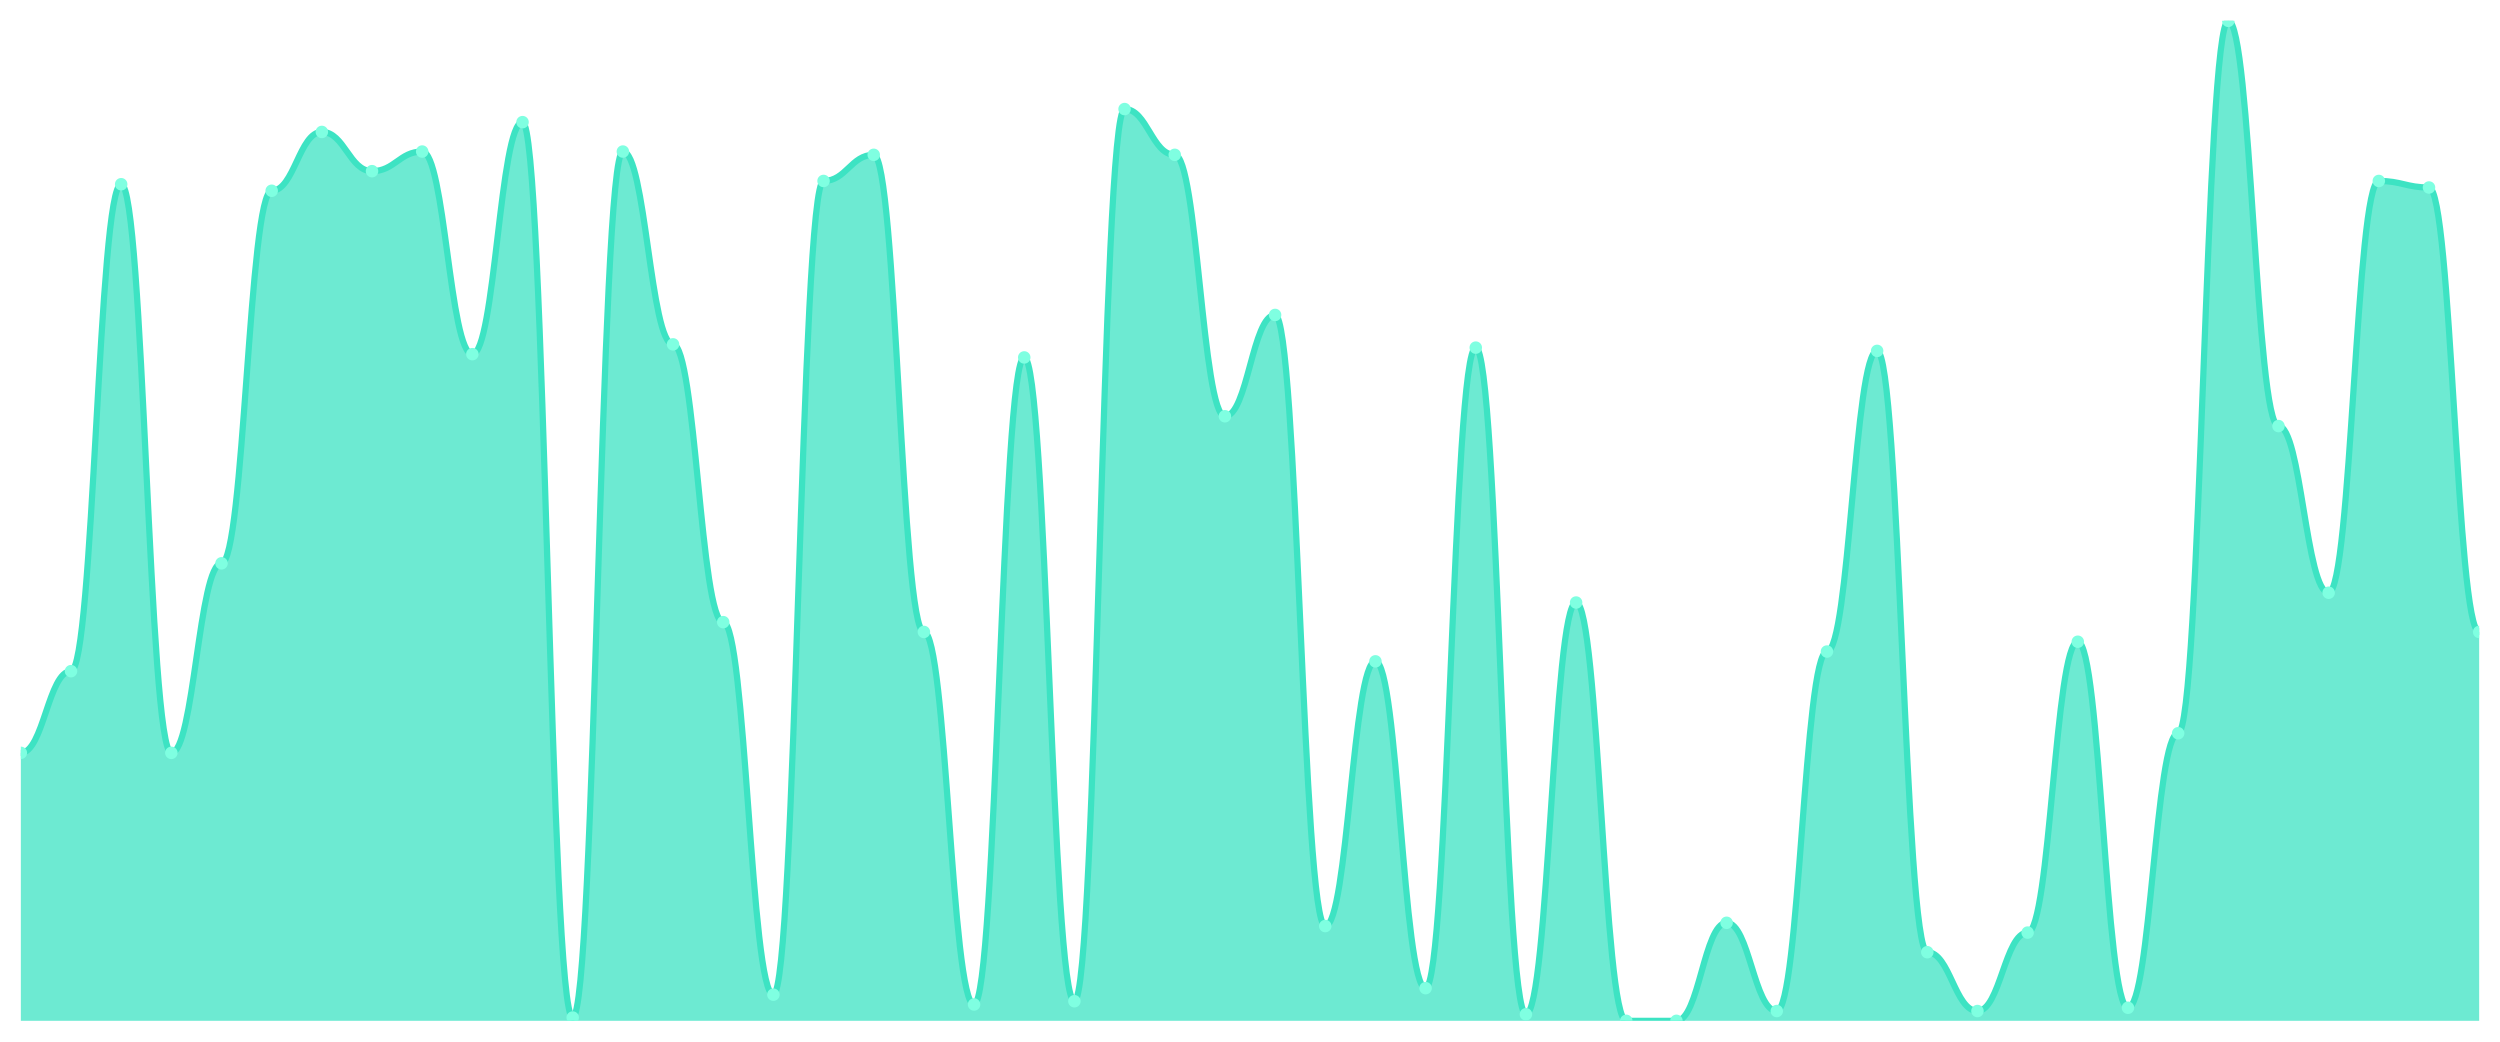
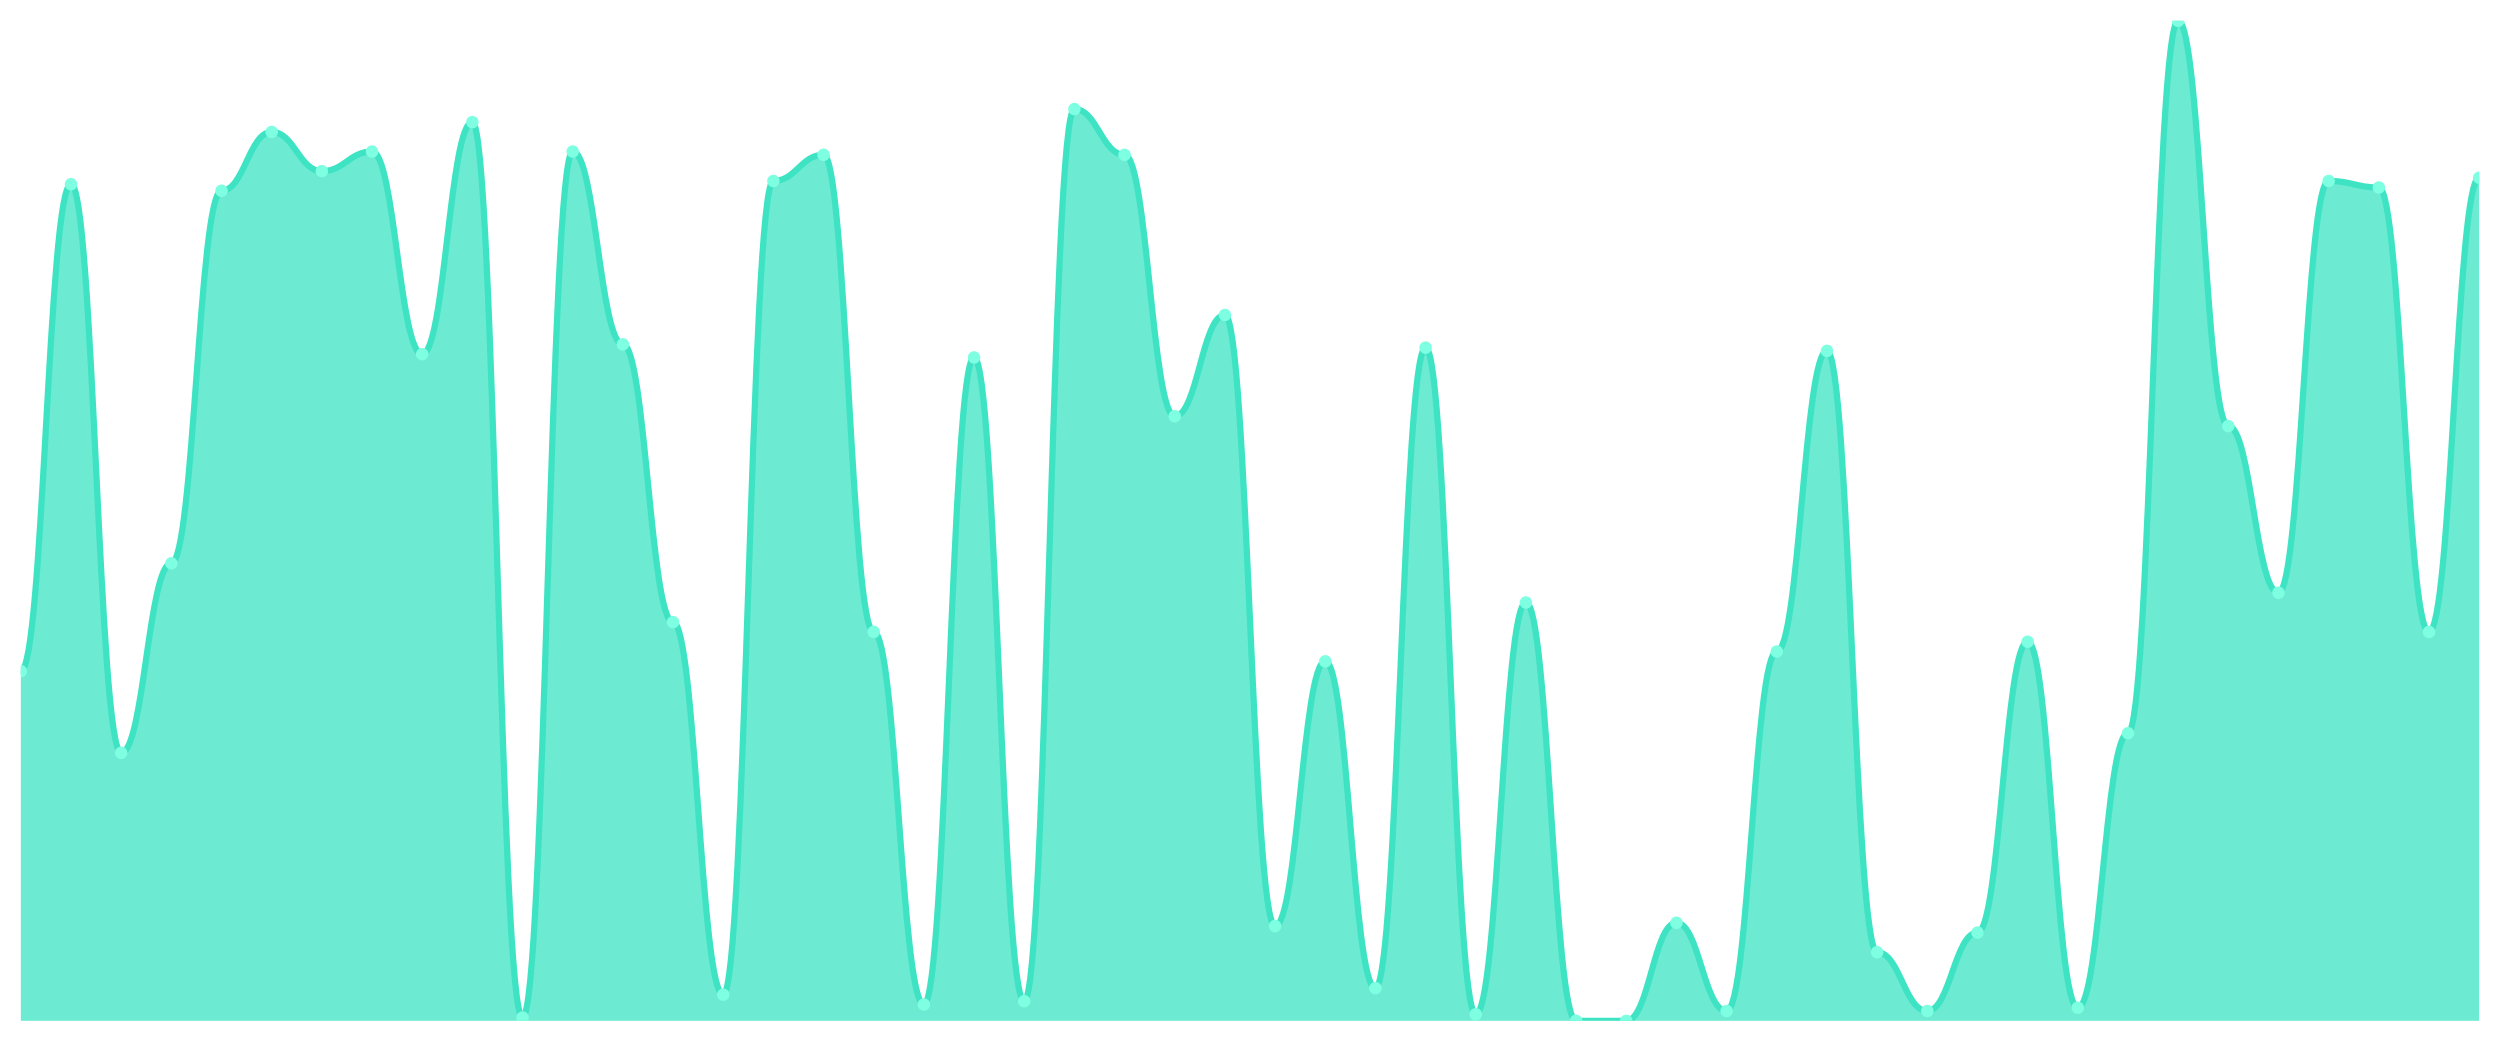
<svg xmlns="http://www.w3.org/2000/svg" viewBox="0 0 1200 500" width="1200" height="500">
  <defs>
    <clipPath id="c">
      <rect x="10" y="10" width="1180" height="480" />
    </clipPath>
  </defs>
  <rect width="1200" height="500" fill="none" />
  <g clip-path="url(#c)">
-     <path d="M 10,490 L 10,361.373 C 20.837,361.373 23.245,322.157 34.082,322.157 C 44.918,322.157 47.327,88.431 58.163,88.431 C 69,88.431 71.408,361.373 82.245,361.373 C 93.082,361.373 95.49,270.392 106.327,270.392 C 117.163,270.392 119.571,91.569 130.408,91.569 C 141.245,91.569 143.653,63.333 154.49,63.333 C 165.327,63.333 167.735,82.157 178.571,82.157 C 189.408,82.157 191.816,72.745 202.653,72.745 C 213.49,72.745 215.898,170 226.735,170 C 237.571,170 239.98,58.627 250.816,58.627 C 261.653,58.627 264.061,488.431 274.898,488.431 C 285.735,488.431 288.143,72.745 298.98,72.745 C 309.816,72.745 312.224,165.294 323.061,165.294 C 333.898,165.294 336.306,298.627 347.143,298.627 C 357.98,298.627 360.388,477.451 371.224,477.451 C 382.061,477.451 384.469,86.863 395.306,86.863 C 406.143,86.863 408.551,74.314 419.388,74.314 C 430.224,74.314 432.633,303.333 443.469,303.333 C 454.306,303.333 456.714,482.157 467.551,482.157 C 478.388,482.157 480.796,171.569 491.633,171.569 C 502.469,171.569 504.878,480.588 515.714,480.588 C 526.551,480.588 528.959,52.353 539.796,52.353 C 550.633,52.353 553.041,74.314 563.878,74.314 C 574.714,74.314 577.122,199.804 587.959,199.804 C 598.796,199.804 601.204,151.176 612.041,151.176 C 622.878,151.176 625.286,444.51 636.122,444.51 C 646.959,444.51 649.367,317.451 660.204,317.451 C 671.041,317.451 673.449,474.314 684.286,474.314 C 695.122,474.314 697.531,166.863 708.367,166.863 C 719.204,166.863 721.612,486.863 732.449,486.863 C 743.286,486.863 745.694,289.216 756.531,289.216 C 767.367,289.216 769.776,490 780.612,490 C 791.449,490 793.857,490 804.694,490 C 815.531,490 817.939,442.941 828.776,442.941 C 839.612,442.941 842.02,485.294 852.857,485.294 C 863.694,485.294 866.102,312.745 876.939,312.745 C 887.776,312.745 890.184,168.431 901.02,168.431 C 911.857,168.431 914.265,457.059 925.102,457.059 C 935.939,457.059 938.347,485.294 949.184,485.294 C 960.02,485.294 962.429,447.647 973.265,447.647 C 984.102,447.647 986.51,308.039 997.347,308.039 C 1008.184,308.039 1010.592,483.725 1021.429,483.725 C 1032.265,483.725 1034.673,351.961 1045.51,351.961 C 1056.347,351.961 1058.755,10 1069.592,10 C 1080.429,10 1082.837,204.51 1093.673,204.51 C 1104.51,204.51 1106.918,284.51 1117.755,284.51 C 1128.592,284.51 1131,86.863 1141.837,86.863 C 1152.673,86.863 1155.082,90 1165.918,90 C 1176.755,90 1179.163,303.333 1190,303.333 L 1190,490 Z" fill="rgba(61,227,195,0.75)" />
-     <path d="M 10,361.373 C 20.837,361.373 23.245,322.157 34.082,322.157 C 44.918,322.157 47.327,88.431 58.163,88.431 C 69,88.431 71.408,361.373 82.245,361.373 C 93.082,361.373 95.49,270.392 106.327,270.392 C 117.163,270.392 119.571,91.569 130.408,91.569 C 141.245,91.569 143.653,63.333 154.49,63.333 C 165.327,63.333 167.735,82.157 178.571,82.157 C 189.408,82.157 191.816,72.745 202.653,72.745 C 213.49,72.745 215.898,170 226.735,170 C 237.571,170 239.98,58.627 250.816,58.627 C 261.653,58.627 264.061,488.431 274.898,488.431 C 285.735,488.431 288.143,72.745 298.98,72.745 C 309.816,72.745 312.224,165.294 323.061,165.294 C 333.898,165.294 336.306,298.627 347.143,298.627 C 357.98,298.627 360.388,477.451 371.224,477.451 C 382.061,477.451 384.469,86.863 395.306,86.863 C 406.143,86.863 408.551,74.314 419.388,74.314 C 430.224,74.314 432.633,303.333 443.469,303.333 C 454.306,303.333 456.714,482.157 467.551,482.157 C 478.388,482.157 480.796,171.569 491.633,171.569 C 502.469,171.569 504.878,480.588 515.714,480.588 C 526.551,480.588 528.959,52.353 539.796,52.353 C 550.633,52.353 553.041,74.314 563.878,74.314 C 574.714,74.314 577.122,199.804 587.959,199.804 C 598.796,199.804 601.204,151.176 612.041,151.176 C 622.878,151.176 625.286,444.51 636.122,444.51 C 646.959,444.51 649.367,317.451 660.204,317.451 C 671.041,317.451 673.449,474.314 684.286,474.314 C 695.122,474.314 697.531,166.863 708.367,166.863 C 719.204,166.863 721.612,486.863 732.449,486.863 C 743.286,486.863 745.694,289.216 756.531,289.216 C 767.367,289.216 769.776,490 780.612,490 C 791.449,490 793.857,490 804.694,490 C 815.531,490 817.939,442.941 828.776,442.941 C 839.612,442.941 842.02,485.294 852.857,485.294 C 863.694,485.294 866.102,312.745 876.939,312.745 C 887.776,312.745 890.184,168.431 901.02,168.431 C 911.857,168.431 914.265,457.059 925.102,457.059 C 935.939,457.059 938.347,485.294 949.184,485.294 C 960.02,485.294 962.429,447.647 973.265,447.647 C 984.102,447.647 986.51,308.039 997.347,308.039 C 1008.184,308.039 1010.592,483.725 1021.429,483.725 C 1032.265,483.725 1034.673,351.961 1045.51,351.961 C 1056.347,351.961 1058.755,10 1069.592,10 C 1080.429,10 1082.837,204.51 1093.673,204.51 C 1104.51,204.51 1106.918,284.51 1117.755,284.51 C 1128.592,284.51 1131,86.863 1141.837,86.863 C 1152.673,86.863 1155.082,90 1165.918,90 C 1176.755,90 1179.163,303.333 1190,303.333" fill="none" stroke="#3de3c3" stroke-width="3" stroke-linecap="round" stroke-linejoin="round" />
-     <circle cx="10" cy="361.373" r="3" fill="#7fffe1" />
-     <circle cx="34.082" cy="322.157" r="3" fill="#7fffe1" />
-     <circle cx="58.163" cy="88.431" r="3" fill="#7fffe1" />
-     <circle cx="82.245" cy="361.373" r="3" fill="#7fffe1" />
-     <circle cx="106.327" cy="270.392" r="3" fill="#7fffe1" />
-     <circle cx="130.408" cy="91.569" r="3" fill="#7fffe1" />
-     <circle cx="154.49" cy="63.333" r="3" fill="#7fffe1" />
-     <circle cx="178.571" cy="82.157" r="3" fill="#7fffe1" />
-     <circle cx="202.653" cy="72.745" r="3" fill="#7fffe1" />
-     <circle cx="226.735" cy="170" r="3" fill="#7fffe1" />
-     <circle cx="250.816" cy="58.627" r="3" fill="#7fffe1" />
-     <circle cx="274.898" cy="488.431" r="3" fill="#7fffe1" />
-     <circle cx="298.98" cy="72.745" r="3" fill="#7fffe1" />
-     <circle cx="323.061" cy="165.294" r="3" fill="#7fffe1" />
-     <circle cx="347.143" cy="298.627" r="3" fill="#7fffe1" />
-     <circle cx="371.224" cy="477.451" r="3" fill="#7fffe1" />
-     <circle cx="395.306" cy="86.863" r="3" fill="#7fffe1" />
-     <circle cx="419.388" cy="74.314" r="3" fill="#7fffe1" />
-     <circle cx="443.469" cy="303.333" r="3" fill="#7fffe1" />
-     <circle cx="467.551" cy="482.157" r="3" fill="#7fffe1" />
-     <circle cx="491.633" cy="171.569" r="3" fill="#7fffe1" />
-     <circle cx="515.714" cy="480.588" r="3" fill="#7fffe1" />
-     <circle cx="539.796" cy="52.353" r="3" fill="#7fffe1" />
-     <circle cx="563.878" cy="74.314" r="3" fill="#7fffe1" />
-     <circle cx="587.959" cy="199.804" r="3" fill="#7fffe1" />
-     <circle cx="612.041" cy="151.176" r="3" fill="#7fffe1" />
-     <circle cx="636.122" cy="444.51" r="3" fill="#7fffe1" />
-     <circle cx="660.204" cy="317.451" r="3" fill="#7fffe1" />
-     <circle cx="684.286" cy="474.314" r="3" fill="#7fffe1" />
-     <circle cx="708.367" cy="166.863" r="3" fill="#7fffe1" />
-     <circle cx="732.449" cy="486.863" r="3" fill="#7fffe1" />
-     <circle cx="756.531" cy="289.216" r="3" fill="#7fffe1" />
+     <path d="M 10,490 L 10,322.157 C 20.837,322.157 23.245,88.431 34.082,88.431 C 44.918,88.431 47.327,361.373 58.163,361.373 C 69,361.373 71.408,270.392 82.245,270.392 C 93.082,270.392 95.49,91.569 106.327,91.569 C 117.163,91.569 119.571,63.333 130.408,63.333 C 141.245,63.333 143.653,82.157 154.49,82.157 C 165.327,82.157 167.735,72.745 178.571,72.745 C 189.408,72.745 191.816,170 202.653,170 C 213.49,170 215.898,58.627 226.735,58.627 C 237.571,58.627 239.98,488.431 250.816,488.431 C 261.653,488.431 264.061,72.745 274.898,72.745 C 285.735,72.745 288.143,165.294 298.98,165.294 C 309.816,165.294 312.224,298.627 323.061,298.627 C 333.898,298.627 336.306,477.451 347.143,477.451 C 357.98,477.451 360.388,86.863 371.224,86.863 C 382.061,86.863 384.469,74.314 395.306,74.314 C 406.143,74.314 408.551,303.333 419.388,303.333 C 430.224,303.333 432.633,482.157 443.469,482.157 C 454.306,482.157 456.714,171.569 467.551,171.569 C 478.388,171.569 480.796,480.588 491.633,480.588 C 502.469,480.588 504.878,52.353 515.714,52.353 C 526.551,52.353 528.959,74.314 539.796,74.314 C 550.633,74.314 553.041,199.804 563.878,199.804 C 574.714,199.804 577.122,151.176 587.959,151.176 C 598.796,151.176 601.204,444.51 612.041,444.51 C 622.878,444.51 625.286,317.451 636.122,317.451 C 646.959,317.451 649.367,474.314 660.204,474.314 C 671.041,474.314 673.449,166.863 684.286,166.863 C 695.122,166.863 697.531,486.863 708.367,486.863 C 719.204,486.863 721.612,289.216 732.449,289.216 C 743.286,289.216 745.694,490 756.531,490 C 767.367,490 769.776,490 780.612,490 C 791.449,490 793.857,442.941 804.694,442.941 C 815.531,442.941 817.939,485.294 828.776,485.294 C 839.612,485.294 842.02,312.745 852.857,312.745 C 863.694,312.745 866.102,168.431 876.939,168.431 C 887.776,168.431 890.184,457.059 901.02,457.059 C 911.857,457.059 914.265,485.294 925.102,485.294 C 935.939,485.294 938.347,447.647 949.184,447.647 C 960.02,447.647 962.429,308.039 973.265,308.039 C 984.102,308.039 986.51,483.725 997.347,483.725 C 1008.184,483.725 1010.592,351.961 1021.429,351.961 C 1032.265,351.961 1034.673,10 1045.51,10 C 1056.347,10 1058.755,204.51 1069.592,204.51 C 1080.429,204.51 1082.837,284.51 1093.673,284.51 C 1104.51,284.51 1106.918,86.863 1117.755,86.863 C 1128.592,86.863 1131,90 1141.837,90 C 1152.673,90 1155.082,303.333 1165.918,303.333 C 1176.755,303.333 1179.163,85.294 1190,85.294 L 1190,490 Z" fill="rgba(61,227,195,0.75)" />
+     <path d="M 10,322.157 C 20.837,322.157 23.245,88.431 34.082,88.431 C 44.918,88.431 47.327,361.373 58.163,361.373 C 69,361.373 71.408,270.392 82.245,270.392 C 93.082,270.392 95.49,91.569 106.327,91.569 C 117.163,91.569 119.571,63.333 130.408,63.333 C 141.245,63.333 143.653,82.157 154.49,82.157 C 165.327,82.157 167.735,72.745 178.571,72.745 C 189.408,72.745 191.816,170 202.653,170 C 213.49,170 215.898,58.627 226.735,58.627 C 237.571,58.627 239.98,488.431 250.816,488.431 C 261.653,488.431 264.061,72.745 274.898,72.745 C 285.735,72.745 288.143,165.294 298.98,165.294 C 309.816,165.294 312.224,298.627 323.061,298.627 C 333.898,298.627 336.306,477.451 347.143,477.451 C 357.98,477.451 360.388,86.863 371.224,86.863 C 382.061,86.863 384.469,74.314 395.306,74.314 C 406.143,74.314 408.551,303.333 419.388,303.333 C 430.224,303.333 432.633,482.157 443.469,482.157 C 454.306,482.157 456.714,171.569 467.551,171.569 C 478.388,171.569 480.796,480.588 491.633,480.588 C 502.469,480.588 504.878,52.353 515.714,52.353 C 526.551,52.353 528.959,74.314 539.796,74.314 C 550.633,74.314 553.041,199.804 563.878,199.804 C 574.714,199.804 577.122,151.176 587.959,151.176 C 598.796,151.176 601.204,444.51 612.041,444.51 C 622.878,444.51 625.286,317.451 636.122,317.451 C 646.959,317.451 649.367,474.314 660.204,474.314 C 671.041,474.314 673.449,166.863 684.286,166.863 C 695.122,166.863 697.531,486.863 708.367,486.863 C 719.204,486.863 721.612,289.216 732.449,289.216 C 743.286,289.216 745.694,490 756.531,490 C 767.367,490 769.776,490 780.612,490 C 791.449,490 793.857,442.941 804.694,442.941 C 815.531,442.941 817.939,485.294 828.776,485.294 C 839.612,485.294 842.02,312.745 852.857,312.745 C 863.694,312.745 866.102,168.431 876.939,168.431 C 887.776,168.431 890.184,457.059 901.02,457.059 C 911.857,457.059 914.265,485.294 925.102,485.294 C 935.939,485.294 938.347,447.647 949.184,447.647 C 960.02,447.647 962.429,308.039 973.265,308.039 C 984.102,308.039 986.51,483.725 997.347,483.725 C 1008.184,483.725 1010.592,351.961 1021.429,351.961 C 1032.265,351.961 1034.673,10 1045.51,10 C 1056.347,10 1058.755,204.51 1069.592,204.51 C 1080.429,204.51 1082.837,284.51 1093.673,284.51 C 1104.51,284.51 1106.918,86.863 1117.755,86.863 C 1128.592,86.863 1131,90 1141.837,90 C 1152.673,90 1155.082,303.333 1165.918,303.333 C 1176.755,303.333 1179.163,85.294 1190,85.294" fill="none" stroke="#3de3c3" stroke-width="3" stroke-linecap="round" stroke-linejoin="round" />
+     <circle cx="10" cy="322.157" r="3" fill="#7fffe1" />
+     <circle cx="34.082" cy="88.431" r="3" fill="#7fffe1" />
+     <circle cx="58.163" cy="361.373" r="3" fill="#7fffe1" />
+     <circle cx="82.245" cy="270.392" r="3" fill="#7fffe1" />
+     <circle cx="106.327" cy="91.569" r="3" fill="#7fffe1" />
+     <circle cx="130.408" cy="63.333" r="3" fill="#7fffe1" />
+     <circle cx="154.49" cy="82.157" r="3" fill="#7fffe1" />
+     <circle cx="178.571" cy="72.745" r="3" fill="#7fffe1" />
+     <circle cx="202.653" cy="170" r="3" fill="#7fffe1" />
+     <circle cx="226.735" cy="58.627" r="3" fill="#7fffe1" />
+     <circle cx="250.816" cy="488.431" r="3" fill="#7fffe1" />
+     <circle cx="274.898" cy="72.745" r="3" fill="#7fffe1" />
+     <circle cx="298.98" cy="165.294" r="3" fill="#7fffe1" />
+     <circle cx="323.061" cy="298.627" r="3" fill="#7fffe1" />
+     <circle cx="347.143" cy="477.451" r="3" fill="#7fffe1" />
+     <circle cx="371.224" cy="86.863" r="3" fill="#7fffe1" />
+     <circle cx="395.306" cy="74.314" r="3" fill="#7fffe1" />
+     <circle cx="419.388" cy="303.333" r="3" fill="#7fffe1" />
+     <circle cx="443.469" cy="482.157" r="3" fill="#7fffe1" />
+     <circle cx="467.551" cy="171.569" r="3" fill="#7fffe1" />
+     <circle cx="491.633" cy="480.588" r="3" fill="#7fffe1" />
+     <circle cx="515.714" cy="52.353" r="3" fill="#7fffe1" />
+     <circle cx="539.796" cy="74.314" r="3" fill="#7fffe1" />
+     <circle cx="563.878" cy="199.804" r="3" fill="#7fffe1" />
+     <circle cx="587.959" cy="151.176" r="3" fill="#7fffe1" />
+     <circle cx="612.041" cy="444.51" r="3" fill="#7fffe1" />
+     <circle cx="636.122" cy="317.451" r="3" fill="#7fffe1" />
+     <circle cx="660.204" cy="474.314" r="3" fill="#7fffe1" />
+     <circle cx="684.286" cy="166.863" r="3" fill="#7fffe1" />
+     <circle cx="708.367" cy="486.863" r="3" fill="#7fffe1" />
+     <circle cx="732.449" cy="289.216" r="3" fill="#7fffe1" />
+     <circle cx="756.531" cy="490" r="3" fill="#7fffe1" />
    <circle cx="780.612" cy="490" r="3" fill="#7fffe1" />
-     <circle cx="804.694" cy="490" r="3" fill="#7fffe1" />
-     <circle cx="828.776" cy="442.941" r="3" fill="#7fffe1" />
-     <circle cx="852.857" cy="485.294" r="3" fill="#7fffe1" />
-     <circle cx="876.939" cy="312.745" r="3" fill="#7fffe1" />
-     <circle cx="901.02" cy="168.431" r="3" fill="#7fffe1" />
-     <circle cx="925.102" cy="457.059" r="3" fill="#7fffe1" />
-     <circle cx="949.184" cy="485.294" r="3" fill="#7fffe1" />
-     <circle cx="973.265" cy="447.647" r="3" fill="#7fffe1" />
-     <circle cx="997.347" cy="308.039" r="3" fill="#7fffe1" />
-     <circle cx="1021.429" cy="483.725" r="3" fill="#7fffe1" />
-     <circle cx="1045.51" cy="351.961" r="3" fill="#7fffe1" />
-     <circle cx="1069.592" cy="10" r="3" fill="#7fffe1" />
-     <circle cx="1093.673" cy="204.51" r="3" fill="#7fffe1" />
-     <circle cx="1117.755" cy="284.51" r="3" fill="#7fffe1" />
-     <circle cx="1141.837" cy="86.863" r="3" fill="#7fffe1" />
-     <circle cx="1165.918" cy="90" r="3" fill="#7fffe1" />
-     <circle cx="1190" cy="303.333" r="3" fill="#7fffe1" />
+     <circle cx="804.694" cy="442.941" r="3" fill="#7fffe1" />
+     <circle cx="828.776" cy="485.294" r="3" fill="#7fffe1" />
+     <circle cx="852.857" cy="312.745" r="3" fill="#7fffe1" />
+     <circle cx="876.939" cy="168.431" r="3" fill="#7fffe1" />
+     <circle cx="901.02" cy="457.059" r="3" fill="#7fffe1" />
+     <circle cx="925.102" cy="485.294" r="3" fill="#7fffe1" />
+     <circle cx="949.184" cy="447.647" r="3" fill="#7fffe1" />
+     <circle cx="973.265" cy="308.039" r="3" fill="#7fffe1" />
+     <circle cx="997.347" cy="483.725" r="3" fill="#7fffe1" />
+     <circle cx="1021.429" cy="351.961" r="3" fill="#7fffe1" />
+     <circle cx="1045.51" cy="10" r="3" fill="#7fffe1" />
+     <circle cx="1069.592" cy="204.51" r="3" fill="#7fffe1" />
+     <circle cx="1093.673" cy="284.51" r="3" fill="#7fffe1" />
+     <circle cx="1117.755" cy="86.863" r="3" fill="#7fffe1" />
+     <circle cx="1141.837" cy="90" r="3" fill="#7fffe1" />
+     <circle cx="1165.918" cy="303.333" r="3" fill="#7fffe1" />
+     <circle cx="1190" cy="85.294" r="3" fill="#7fffe1" />
  </g>
</svg>
